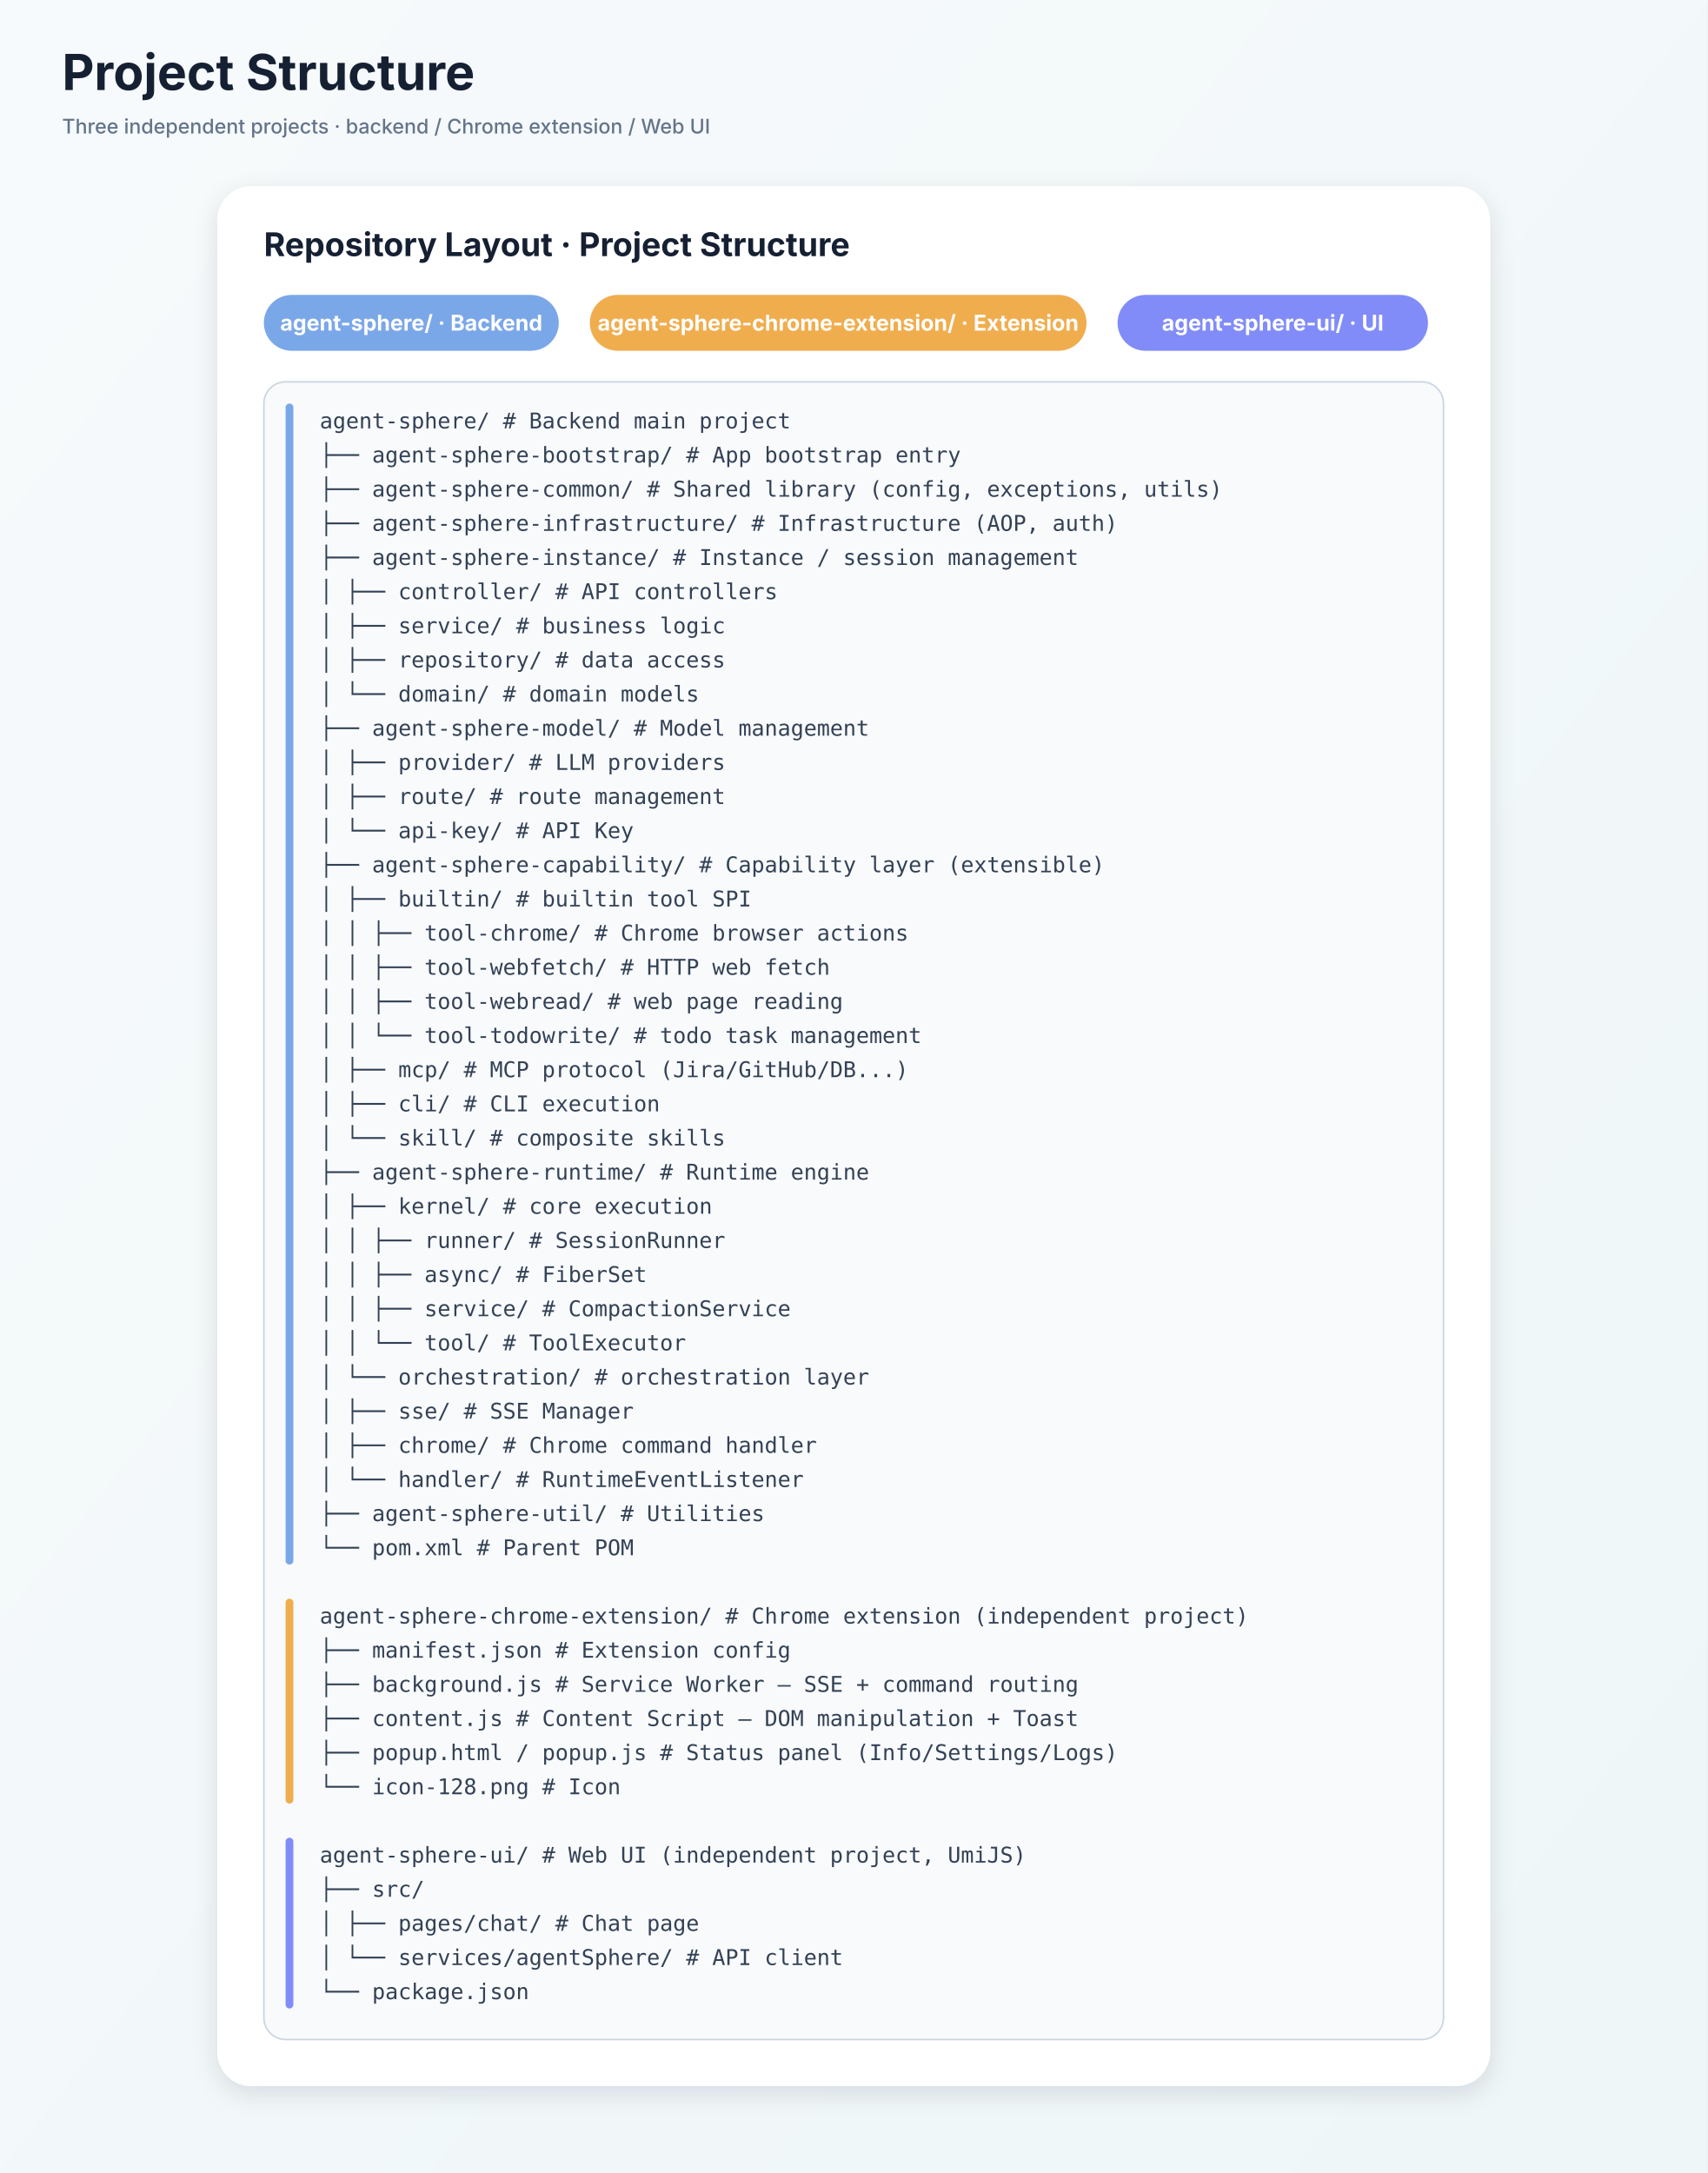
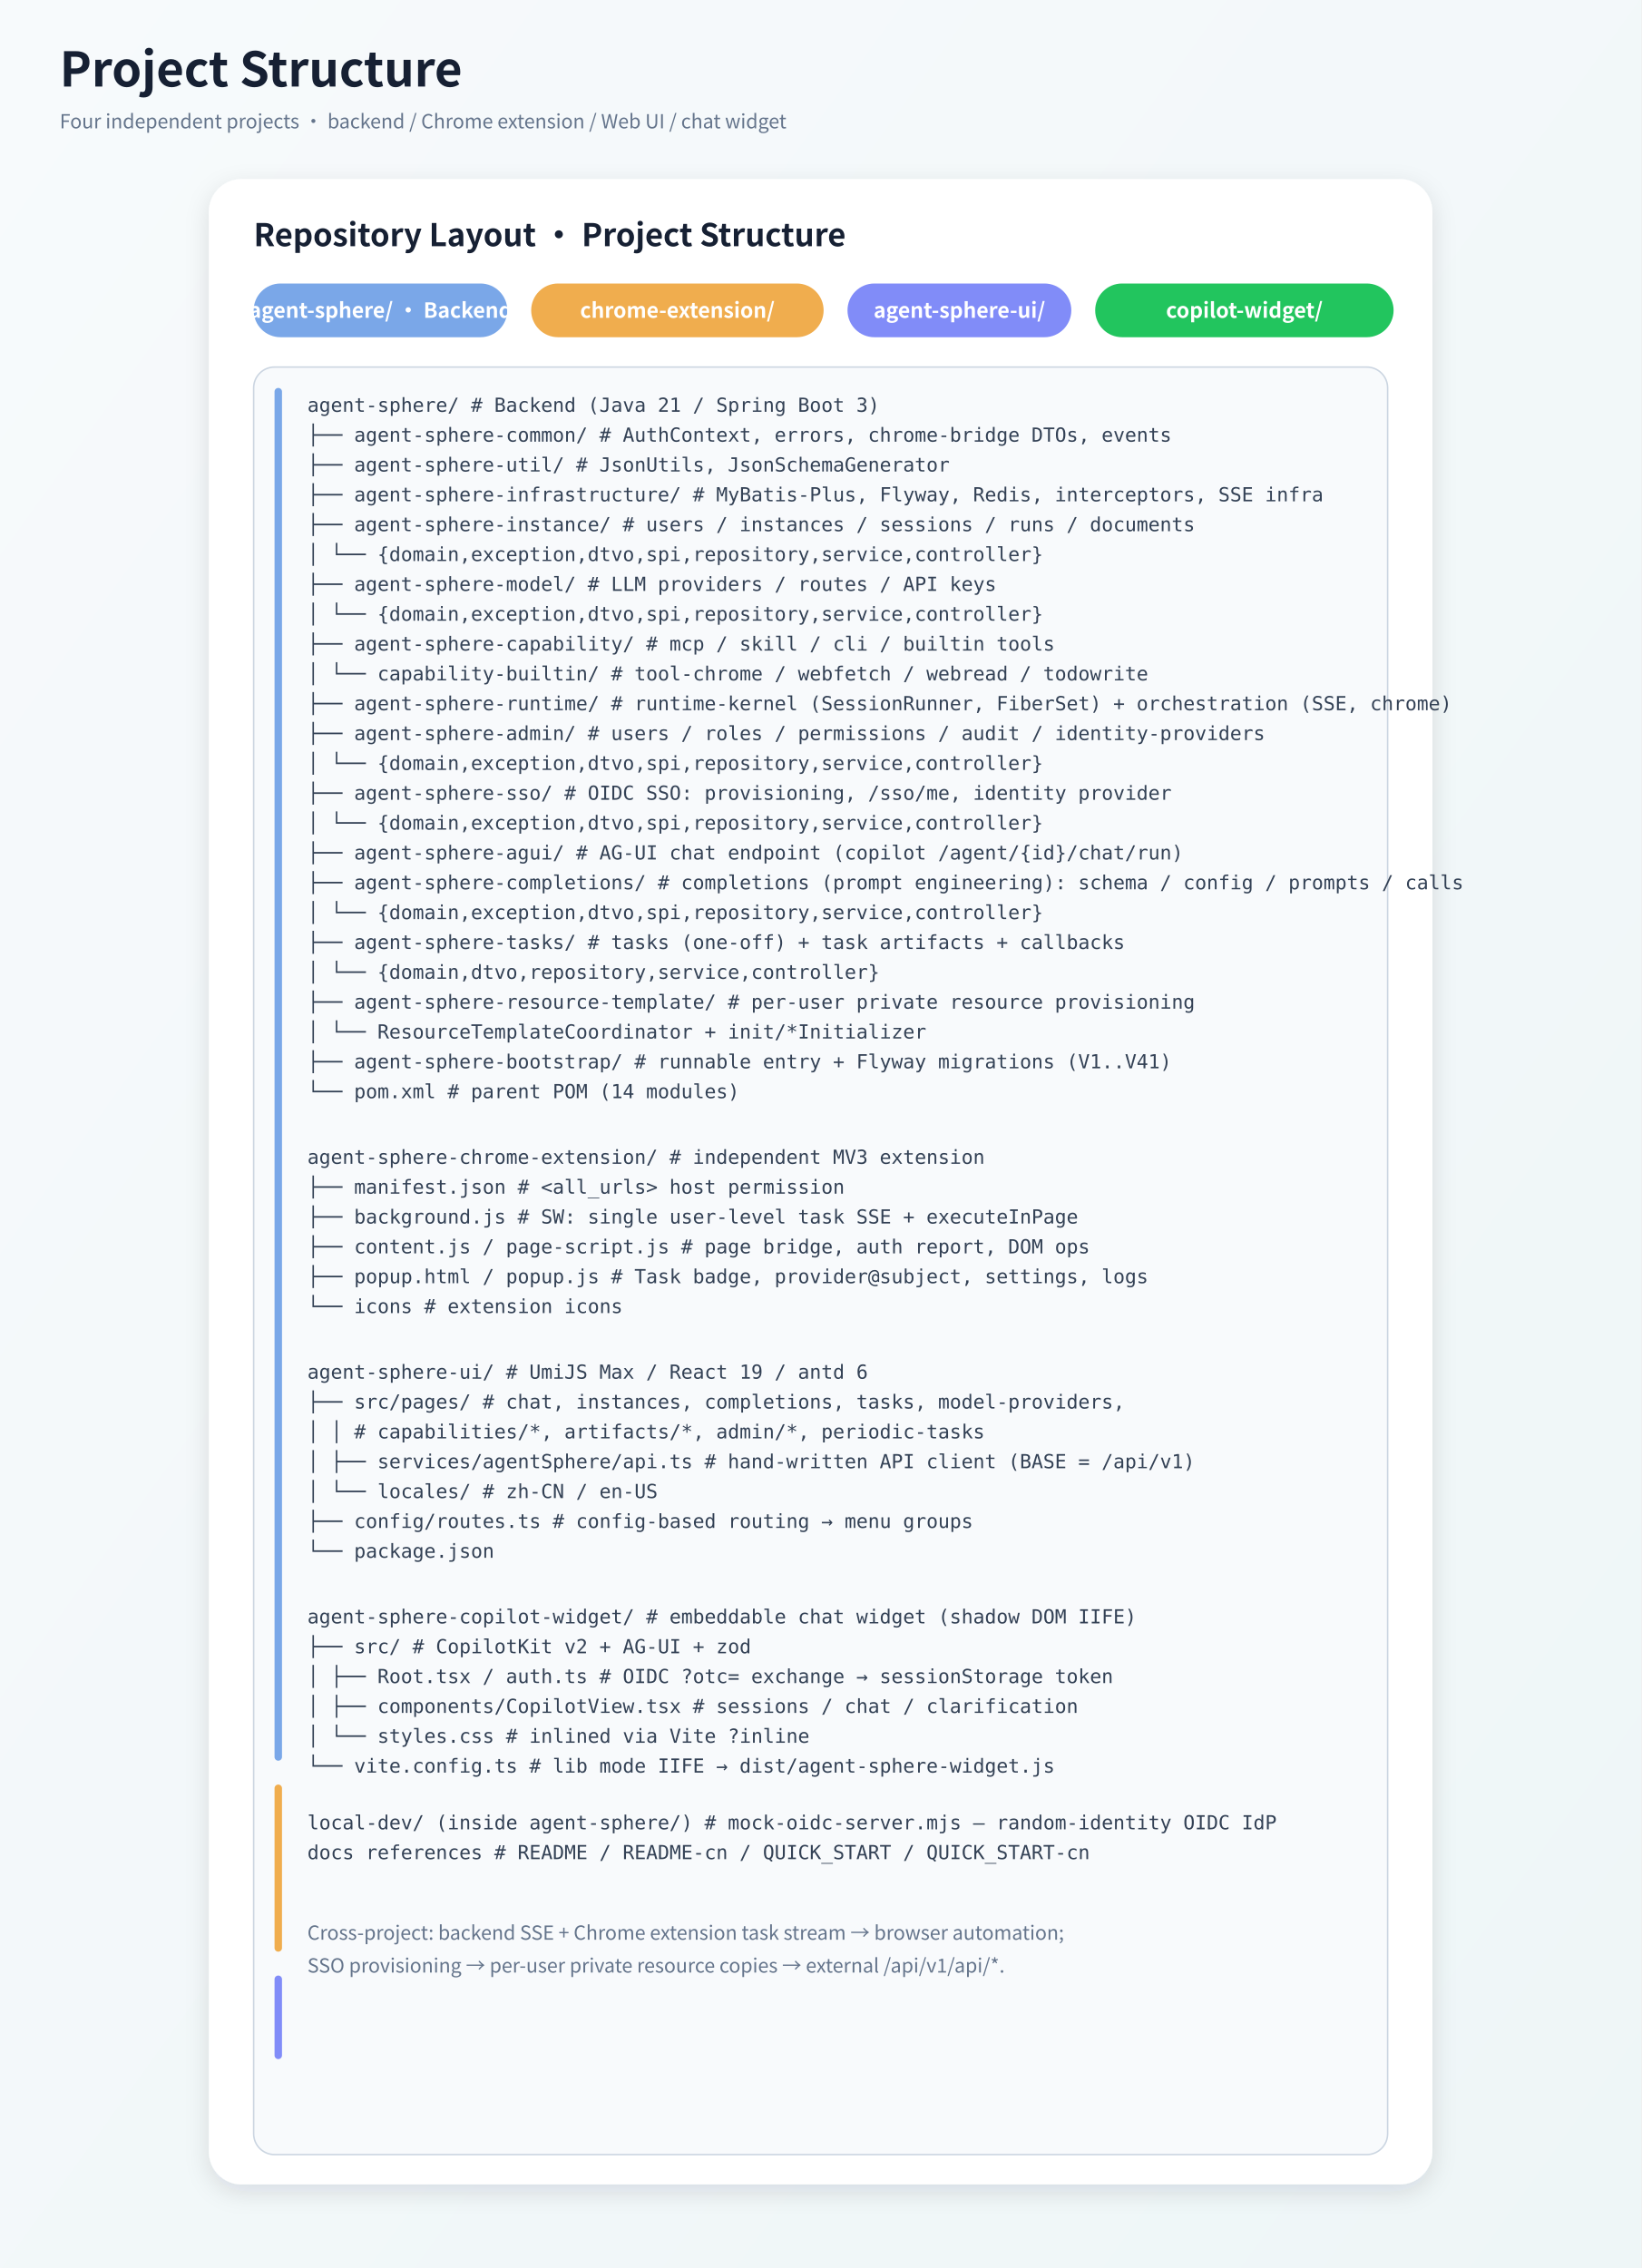
- <svg xmlns="http://www.w3.org/2000/svg" width="1100" height="1400" viewBox="0 0 1100 1400">
+ <svg xmlns="http://www.w3.org/2000/svg" width="1100" height="1520" viewBox="0 0 1100 1520">
  <defs>
    <linearGradient id="bg" x1="0" y1="0" x2="1" y2="1">
      <stop offset="0" stop-color="#f7fafc" />
      <stop offset="1" stop-color="#eef6f7" />
    </linearGradient>
    <filter id="shadow" x="-20%" y="-20%" width="140%" height="140%">
      <feDropShadow dx="0" dy="5" stdDeviation="8" flood-color="#1f2937" flood-opacity="0.12" />
    </filter>
    <style>
-       .title { font: 700 32px -apple-system,BlinkMacSystemFont,"Segoe UI","PingFang SC","Microsoft YaHei",sans-serif; fill:#162033; }
-       .layer-title { font: 700 21px -apple-system,BlinkMacSystemFont,"Segoe UI","PingFang SC","Microsoft YaHei",sans-serif; fill:#162033; }
-       .box-title { font: 700 18px -apple-system,BlinkMacSystemFont,"Segoe UI","PingFang SC","Microsoft YaHei",sans-serif; fill:#172033; }
-       .box-text { font: 400 15px -apple-system,BlinkMacSystemFont,"Segoe UI","PingFang SC","Microsoft YaHei",sans-serif; fill:#536273; }
-       .mono { font: 400 14px "SF Mono",Consolas,"Roboto Mono",monospace; fill:#334155; }
-       .small { font: 500 13px -apple-system,BlinkMacSystemFont,"Segoe UI","PingFang SC","Microsoft YaHei",sans-serif; fill:#64748b; }
-       .pill { font: 700 14px -apple-system,BlinkMacSystemFont,"Segoe UI","PingFang SC","Microsoft YaHei",sans-serif; fill:#fff; }
-       .code { font: 400 14px "SF Mono",Consolas,"Roboto Mono",monospace; fill:#1e293b; }
-       .line { stroke:#64748b; stroke-width:2.5; fill:none; marker-end:url(#arrow); }
-       .dash { stroke:#94a3b8; stroke-width:2.2; stroke-dasharray:8 8; fill:none; marker-end:url(#arrow2); }
-       .branch { stroke:#94a3b8; stroke-width:2.2; fill:none; }
+       .title { font: 700 32px "Noto Sans CJK SC",-apple-system,BlinkMacSystemFont,"Segoe UI","PingFang SC","Microsoft YaHei",sans-serif; fill:#162033; }
+       .layer-title { font: 700 21px "Noto Sans CJK SC",-apple-system,BlinkMacSystemFont,"Segoe UI","PingFang SC","Microsoft YaHei",sans-serif; fill:#162033; }
+       .pill { font: 700 14px "Noto Sans CJK SC",-apple-system,BlinkMacSystemFont,"Segoe UI","PingFang SC","Microsoft YaHei",sans-serif; fill:#fff; }
+       .mono { font: 400 13px "SF Mono",Consolas,"Roboto Mono",monospace; fill:#334155; }
+       .small { font: 500 13px "Noto Sans CJK SC",-apple-system,BlinkMacSystemFont,"Segoe UI","PingFang SC","Microsoft YaHei",sans-serif; fill:#64748b; }
    </style>
-     <marker id="arrow" viewBox="0 0 10 10" refX="9" refY="5" markerWidth="7" markerHeight="7" orient="auto-start-reverse">
-       <path d="M 0 0 L 10 5 L 0 10 z" fill="#64748b" />
-     </marker>
-     <marker id="arrow2" viewBox="0 0 10 10" refX="9" refY="5" markerWidth="7" markerHeight="7" orient="auto-start-reverse">
-       <path d="M 0 0 L 10 5 L 0 10 z" fill="#94a3b8" />
-     </marker>
  </defs>
-   <rect width="1100" height="1400" fill="url(#bg)" />
+   <rect width="1100" height="1520" fill="url(#bg)" />
  <text x="40" y="58" class="title">Project Structure</text>
-   <text x="40" y="86" class="small">Three independent projects · backend / Chrome extension / Web UI</text>
-   <rect x="140" y="120" width="820" height="1224" rx="22" fill="#ffffff" filter="url(#shadow)" />
+   <text x="40" y="86" class="small">Four independent projects · backend / Chrome extension / Web UI / chat widget</text>
+   <rect x="140" y="120" width="820" height="1344" rx="22" fill="#ffffff" filter="url(#shadow)" />
  <text x="170" y="165" class="layer-title">Repository Layout · Project Structure</text>
-   <rect x="170" y="190" width="190" height="36" rx="18" fill="#7aa7e8" />
-   <text x="265" y="213" class="pill" text-anchor="middle">agent-sphere/ · Backend</text>
-   <rect x="380" y="190" width="320" height="36" rx="18" fill="#f0ad4e" />
-   <text x="540" y="213" class="pill" text-anchor="middle">agent-sphere-chrome-extension/ · Extension</text>
-   <rect x="720" y="190" width="200" height="36" rx="18" fill="#818cf8" />
-   <text x="820" y="213" class="pill" text-anchor="middle">agent-sphere-ui/ · UI</text>
-   <rect x="170" y="246" width="760" height="1068" rx="14" fill="#f8fafc" stroke="#cbd5e1" />
-   <rect x="184" y="260" width="5" height="748" rx="2.5" fill="#7aa7e8" />
-   <rect x="184" y="1030" width="5" height="132" rx="2.5" fill="#f0ad4e" />
-   <rect x="184" y="1184" width="5" height="110" rx="2.5" fill="#818cf8" />
-   <text x="206" y="276" class="mono">agent-sphere/                         # Backend main project</text>
-   <text x="206" y="298" class="mono">├── agent-sphere-bootstrap/           # App bootstrap entry</text>
-   <text x="206" y="320" class="mono">├── agent-sphere-common/              # Shared library (config, exceptions, utils)</text>
-   <text x="206" y="342" class="mono">├── agent-sphere-infrastructure/      # Infrastructure (AOP, auth)</text>
-   <text x="206" y="364" class="mono">├── agent-sphere-instance/            # Instance / session management</text>
-   <text x="206" y="386" class="mono">│   ├── controller/                   #   API controllers</text>
-   <text x="206" y="408" class="mono">│   ├── service/                      #   business logic</text>
-   <text x="206" y="430" class="mono">│   ├── repository/                   #   data access</text>
-   <text x="206" y="452" class="mono">│   └── domain/                       #   domain models</text>
-   <text x="206" y="474" class="mono">├── agent-sphere-model/               # Model management</text>
-   <text x="206" y="496" class="mono">│   ├── provider/                     #   LLM providers</text>
-   <text x="206" y="518" class="mono">│   ├── route/                        #   route management</text>
-   <text x="206" y="540" class="mono">│   └── api-key/                      #   API Key</text>
-   <text x="206" y="562" class="mono">├── agent-sphere-capability/          # Capability layer (extensible)</text>
-   <text x="206" y="584" class="mono">│   ├── builtin/                      #   builtin tool SPI</text>
-   <text x="206" y="606" class="mono">│   │   ├── tool-chrome/              #     Chrome browser actions</text>
-   <text x="206" y="628" class="mono">│   │   ├── tool-webfetch/            #     HTTP web fetch</text>
-   <text x="206" y="650" class="mono">│   │   ├── tool-webread/             #     web page reading</text>
-   <text x="206" y="672" class="mono">│   │   └── tool-todowrite/           #     todo task management</text>
-   <text x="206" y="694" class="mono">│   ├── mcp/                          #   MCP protocol (Jira/GitHub/DB...)</text>
-   <text x="206" y="716" class="mono">│   ├── cli/                          #   CLI execution</text>
-   <text x="206" y="738" class="mono">│   └── skill/                        #   composite skills</text>
-   <text x="206" y="760" class="mono">├── agent-sphere-runtime/             # Runtime engine</text>
-   <text x="206" y="782" class="mono">│   ├── kernel/                       #   core execution</text>
-   <text x="206" y="804" class="mono">│   │   ├── runner/                   #     SessionRunner</text>
-   <text x="206" y="826" class="mono">│   │   ├── async/                    #     FiberSet</text>
-   <text x="206" y="848" class="mono">│   │   ├── service/                  #     CompactionService</text>
-   <text x="206" y="870" class="mono">│   │   └── tool/                     #     ToolExecutor</text>
-   <text x="206" y="892" class="mono">│   └── orchestration/                #   orchestration layer</text>
-   <text x="206" y="914" class="mono">│       ├── sse/                      #     SSE Manager</text>
-   <text x="206" y="936" class="mono">│       ├── chrome/                   #     Chrome command handler</text>
-   <text x="206" y="958" class="mono">│       └── handler/                  #     RuntimeEventListener</text>
-   <text x="206" y="980" class="mono">├── agent-sphere-util/                # Utilities</text>
-   <text x="206" y="1002" class="mono">└── pom.xml                           # Parent POM</text>
-   <text x="206" y="1046" class="mono">agent-sphere-chrome-extension/        # Chrome extension (independent project)</text>
-   <text x="206" y="1068" class="mono">├── manifest.json                     # Extension config</text>
-   <text x="206" y="1090" class="mono">├── background.js                     # Service Worker — SSE + command routing</text>
-   <text x="206" y="1112" class="mono">├── content.js                        # Content Script — DOM manipulation + Toast</text>
-   <text x="206" y="1134" class="mono">├── popup.html / popup.js             # Status panel (Info/Settings/Logs)</text>
-   <text x="206" y="1156" class="mono">└── icon-128.png                      # Icon</text>
-   <text x="206" y="1200" class="mono">agent-sphere-ui/                      # Web UI (independent project, UmiJS)</text>
-   <text x="206" y="1222" class="mono">├── src/</text>
-   <text x="206" y="1244" class="mono">│   ├── pages/chat/                   # Chat page</text>
-   <text x="206" y="1266" class="mono">│   └── services/agentSphere/         # API client</text>
-   <text x="206" y="1288" class="mono">└── package.json</text>
+   <rect x="170" y="190" width="170" height="36" rx="18" fill="#7aa7e8" />
+   <text x="255" y="213" class="pill" text-anchor="middle">agent-sphere/ · Backend</text>
+   <rect x="356" y="190" width="196" height="36" rx="18" fill="#f0ad4e" />
+   <text x="454" y="213" class="pill" text-anchor="middle">chrome-extension/</text>
+   <rect x="568" y="190" width="150" height="36" rx="18" fill="#818cf8" />
+   <text x="643" y="213" class="pill" text-anchor="middle">agent-sphere-ui/</text>
+   <rect x="734" y="190" width="200" height="36" rx="18" fill="#22c55e" />
+   <text x="834" y="213" class="pill" text-anchor="middle">copilot-widget/</text>
+   <rect x="170" y="246" width="760" height="1198" rx="14" fill="#f8fafc" stroke="#cbd5e1" />
+   <rect x="184" y="260" width="5" height="920" rx="2.5" fill="#7aa7e8" />
+   <rect x="184" y="1196" width="5" height="112" rx="2.5" fill="#f0ad4e" />
+   <rect x="184" y="1324" width="5" height="56" rx="2.5" fill="#818cf8" />
+   <text x="206" y="276" class="mono">agent-sphere/                         # Backend (Java 21 / Spring Boot 3)</text>
+   <text x="206" y="296" class="mono">├── agent-sphere-common/              # AuthContext, errors, chrome-bridge DTOs, events</text>
+   <text x="206" y="316" class="mono">├── agent-sphere-util/                # JsonUtils, JsonSchemaGenerator</text>
+   <text x="206" y="336" class="mono">├── agent-sphere-infrastructure/      # MyBatis-Plus, Flyway, Redis, interceptors, SSE infra</text>
+   <text x="206" y="356" class="mono">├── agent-sphere-instance/            # users / instances / sessions / runs / documents</text>
+   <text x="206" y="376" class="mono">│   └── {domain,exception,dtvo,spi,repository,service,controller}</text>
+   <text x="206" y="396" class="mono">├── agent-sphere-model/               # LLM providers / routes / API keys</text>
+   <text x="206" y="416" class="mono">│   └── {domain,exception,dtvo,spi,repository,service,controller}</text>
+   <text x="206" y="436" class="mono">├── agent-sphere-capability/          # mcp / skill / cli / builtin tools</text>
+   <text x="206" y="456" class="mono">│   └── capability-builtin/           #   tool-chrome / webfetch / webread / todowrite</text>
+   <text x="206" y="476" class="mono">├── agent-sphere-runtime/             # runtime-kernel (SessionRunner, FiberSet) + orchestration (SSE, chrome)</text>
+   <text x="206" y="496" class="mono">├── agent-sphere-admin/               # users / roles / permissions / audit / identity-providers</text>
+   <text x="206" y="516" class="mono">│   └── {domain,exception,dtvo,spi,repository,service,controller}</text>
+   <text x="206" y="536" class="mono">├── agent-sphere-sso/                 # OIDC SSO: provisioning, /sso/me, identity provider</text>
+   <text x="206" y="556" class="mono">│   └── {domain,exception,dtvo,spi,repository,service,controller}</text>
+   <text x="206" y="576" class="mono">├── agent-sphere-agui/                # AG-UI chat endpoint (copilot /agent/{id}/chat/run)</text>
+   <text x="206" y="596" class="mono">├── agent-sphere-completions/         # completions (prompt engineering): schema / config / prompts / calls</text>
+   <text x="206" y="616" class="mono">│   └── {domain,exception,dtvo,spi,repository,service,controller}</text>
+   <text x="206" y="636" class="mono">├── agent-sphere-tasks/               # tasks (one-off) + task artifacts + callbacks</text>
+   <text x="206" y="656" class="mono">│   └── {domain,dtvo,repository,service,controller}</text>
+   <text x="206" y="676" class="mono">├── agent-sphere-resource-template/   # per-user private resource provisioning</text>
+   <text x="206" y="696" class="mono">│   └── ResourceTemplateCoordinator + init/*Initializer</text>
+   <text x="206" y="716" class="mono">├── agent-sphere-bootstrap/           # runnable entry + Flyway migrations (V1..V41)</text>
+   <text x="206" y="736" class="mono">└── pom.xml                           # parent POM (14 modules)</text>
+   <text x="206" y="780" class="mono">agent-sphere-chrome-extension/        # independent MV3 extension</text>
+   <text x="206" y="800" class="mono">├── manifest.json                     # &lt;all_urls&gt; host permission</text>
+   <text x="206" y="820" class="mono">├── background.js                     # SW: single user-level task SSE + executeInPage</text>
+   <text x="206" y="840" class="mono">├── content.js / page-script.js       # page bridge, auth report, DOM ops</text>
+   <text x="206" y="860" class="mono">├── popup.html / popup.js             # Task badge, provider@subject, settings, logs</text>
+   <text x="206" y="880" class="mono">└── icons                             # extension icons</text>
+   <text x="206" y="924" class="mono">agent-sphere-ui/                      # UmiJS Max / React 19 / antd 6</text>
+   <text x="206" y="944" class="mono">├── src/pages/                        # chat, instances, completions, tasks, model-providers,</text>
+   <text x="206" y="964" class="mono">│   │                                #   capabilities/*, artifacts/*, admin/*, periodic-tasks</text>
+   <text x="206" y="984" class="mono">│   ├── services/agentSphere/api.ts  # hand-written API client (BASE = /api/v1)</text>
+   <text x="206" y="1004" class="mono">│   └── locales/                      # zh-CN / en-US</text>
+   <text x="206" y="1024" class="mono">├── config/routes.ts                  # config-based routing → menu groups</text>
+   <text x="206" y="1044" class="mono">└── package.json</text>
+   <text x="206" y="1088" class="mono">agent-sphere-copilot-widget/         # embeddable chat widget (shadow DOM IIFE)</text>
+   <text x="206" y="1108" class="mono">├── src/                              # CopilotKit v2 + AG-UI + zod</text>
+   <text x="206" y="1128" class="mono">│   ├── Root.tsx / auth.ts            # OIDC ?otc= exchange → sessionStorage token</text>
+   <text x="206" y="1148" class="mono">│   ├── components/CopilotView.tsx    # sessions / chat / clarification</text>
+   <text x="206" y="1168" class="mono">│   └── styles.css                    # inlined via Vite ?inline</text>
+   <text x="206" y="1188" class="mono">└── vite.config.ts                    # lib mode IIFE → dist/agent-sphere-widget.js</text>
+   <text x="206" y="1226" class="mono">local-dev/ (inside agent-sphere/)     # mock-oidc-server.mjs — random-identity OIDC IdP</text>
+   <text x="206" y="1246" class="mono">docs references                       # README / README-cn / QUICK_START / QUICK_START-cn</text>
+   <text x="206" y="1300" class="small">Cross-project: backend SSE + Chrome extension task stream → browser automation;</text>
+   <text x="206" y="1322" class="small">SSO provisioning → per-user private resource copies → external /api/v1/api/*.</text>
</svg>
